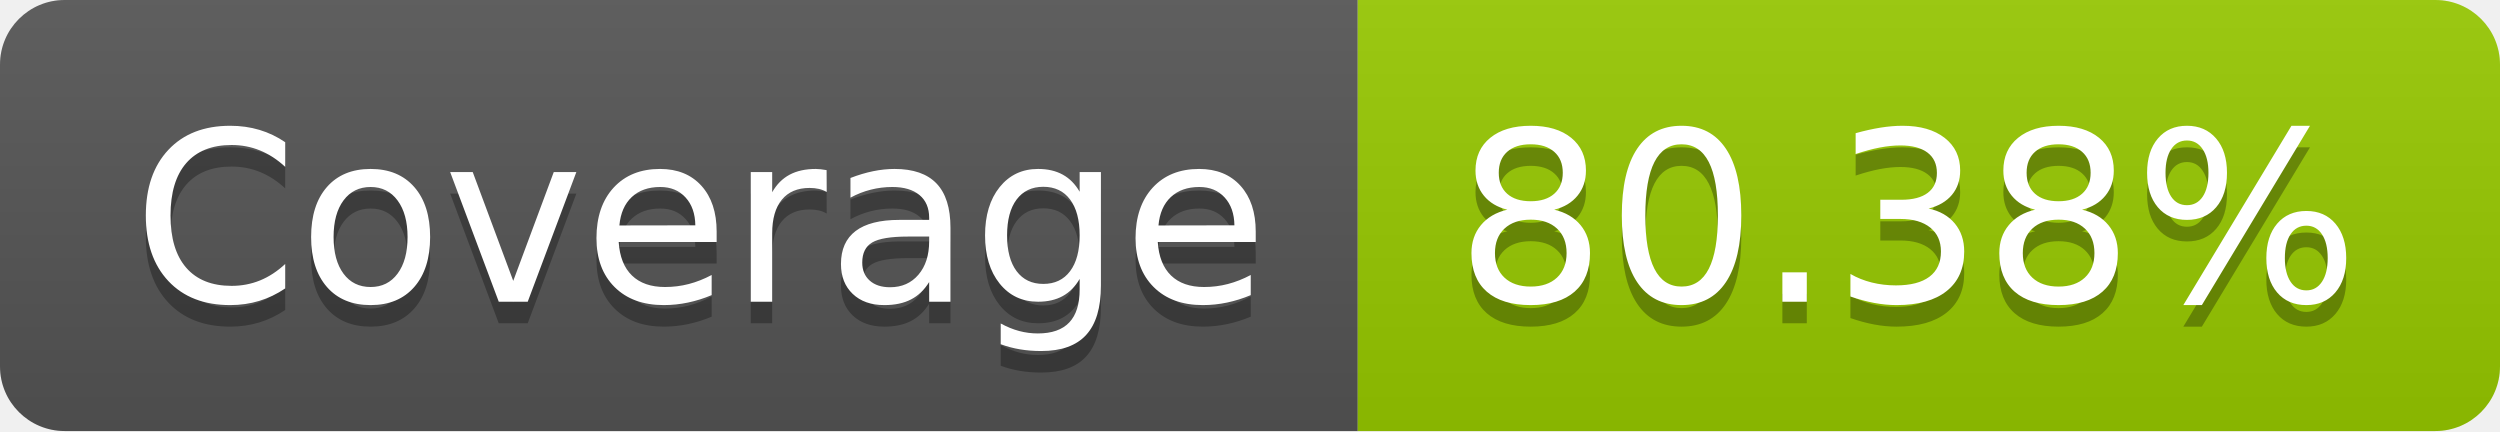
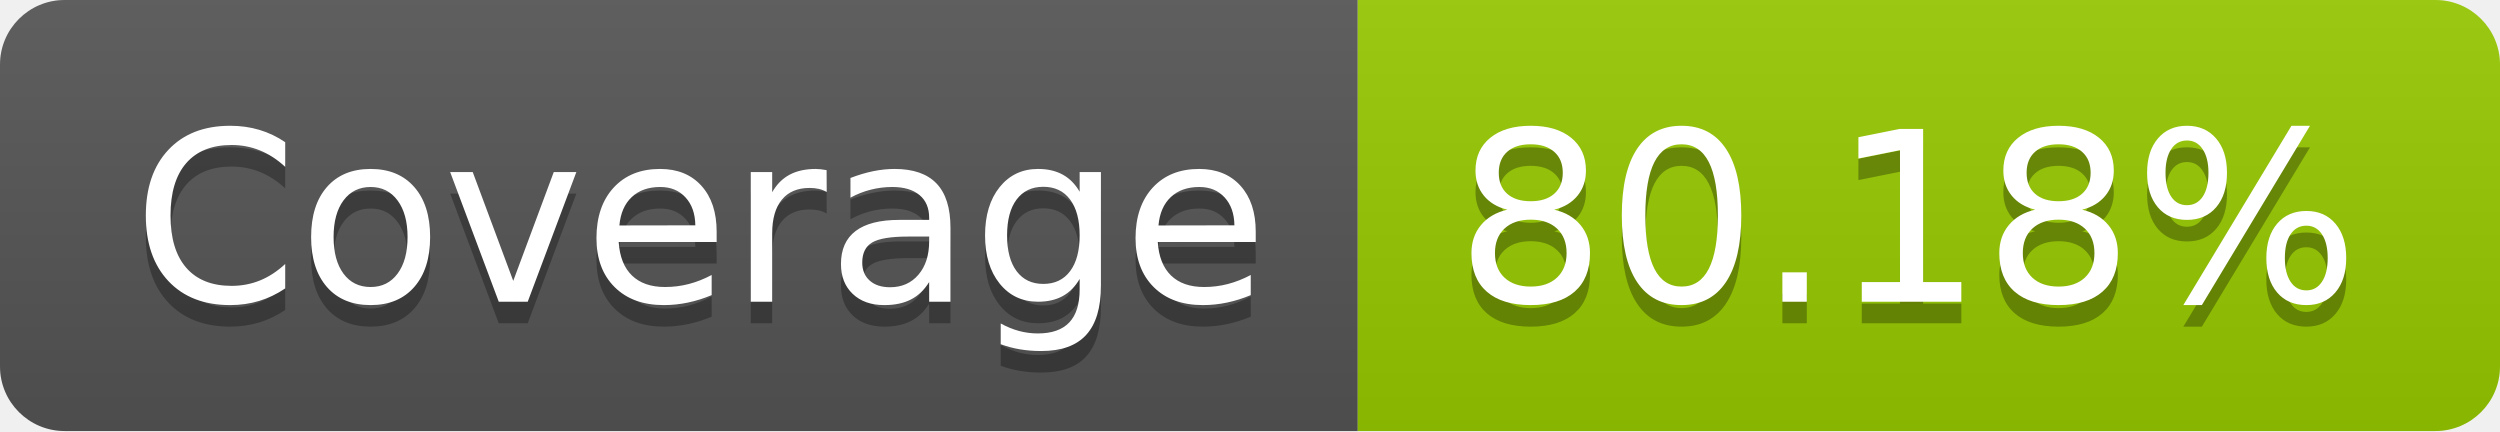
- <svg xmlns="http://www.w3.org/2000/svg" width="116" height="20" role="img" aria-label="Coverage: 80.38%">
+ <svg xmlns="http://www.w3.org/2000/svg" width="116" height="20" role="img" aria-label="Coverage: 80.18%">
  <linearGradient id="s" x2="0" y2="100%">
    <stop offset="0" stop-color="#bbb" stop-opacity=".1" />
    <stop offset="1" stop-opacity=".1" />
  </linearGradient>
  <clipPath id="r">
    <rect width="116" height="20" rx="3" fill="#fff" />
  </clipPath>
  <g clip-path="url(#r)">
    <rect width="63" height="20" fill="#555" />
    <rect x="63" width="53" height="20" fill="#97ca00" />
    <rect width="116" height="20" fill="url(#s)" />
  </g>
  <g fill="#fff" text-anchor="middle" font-family="Verdana,Geneva,DejaVu Sans,sans-serif" text-rendering="geometricPrecision" font-size="110">
    <text aria-hidden="true" x="325" y="150" fill="#010101" fill-opacity=".3" transform="scale(.1)" textLength="530">Coverage</text>
    <text x="325" y="140" transform="scale(.1)" fill="#fff" textLength="530">Coverage</text>
-     <text aria-hidden="true" x="885" y="150" fill="#010101" fill-opacity=".3" transform="scale(.1)" textLength="430">80.38%</text>
-     <text x="885" y="140" transform="scale(.1)" fill="#fff" textLength="430">80.38%</text>
+     <text aria-hidden="true" x="885" y="150" fill="#010101" fill-opacity=".3" transform="scale(.1)" textLength="430">80.18%</text>
+     <text x="885" y="140" transform="scale(.1)" fill="#fff" textLength="430">80.18%</text>
  </g>
</svg>
